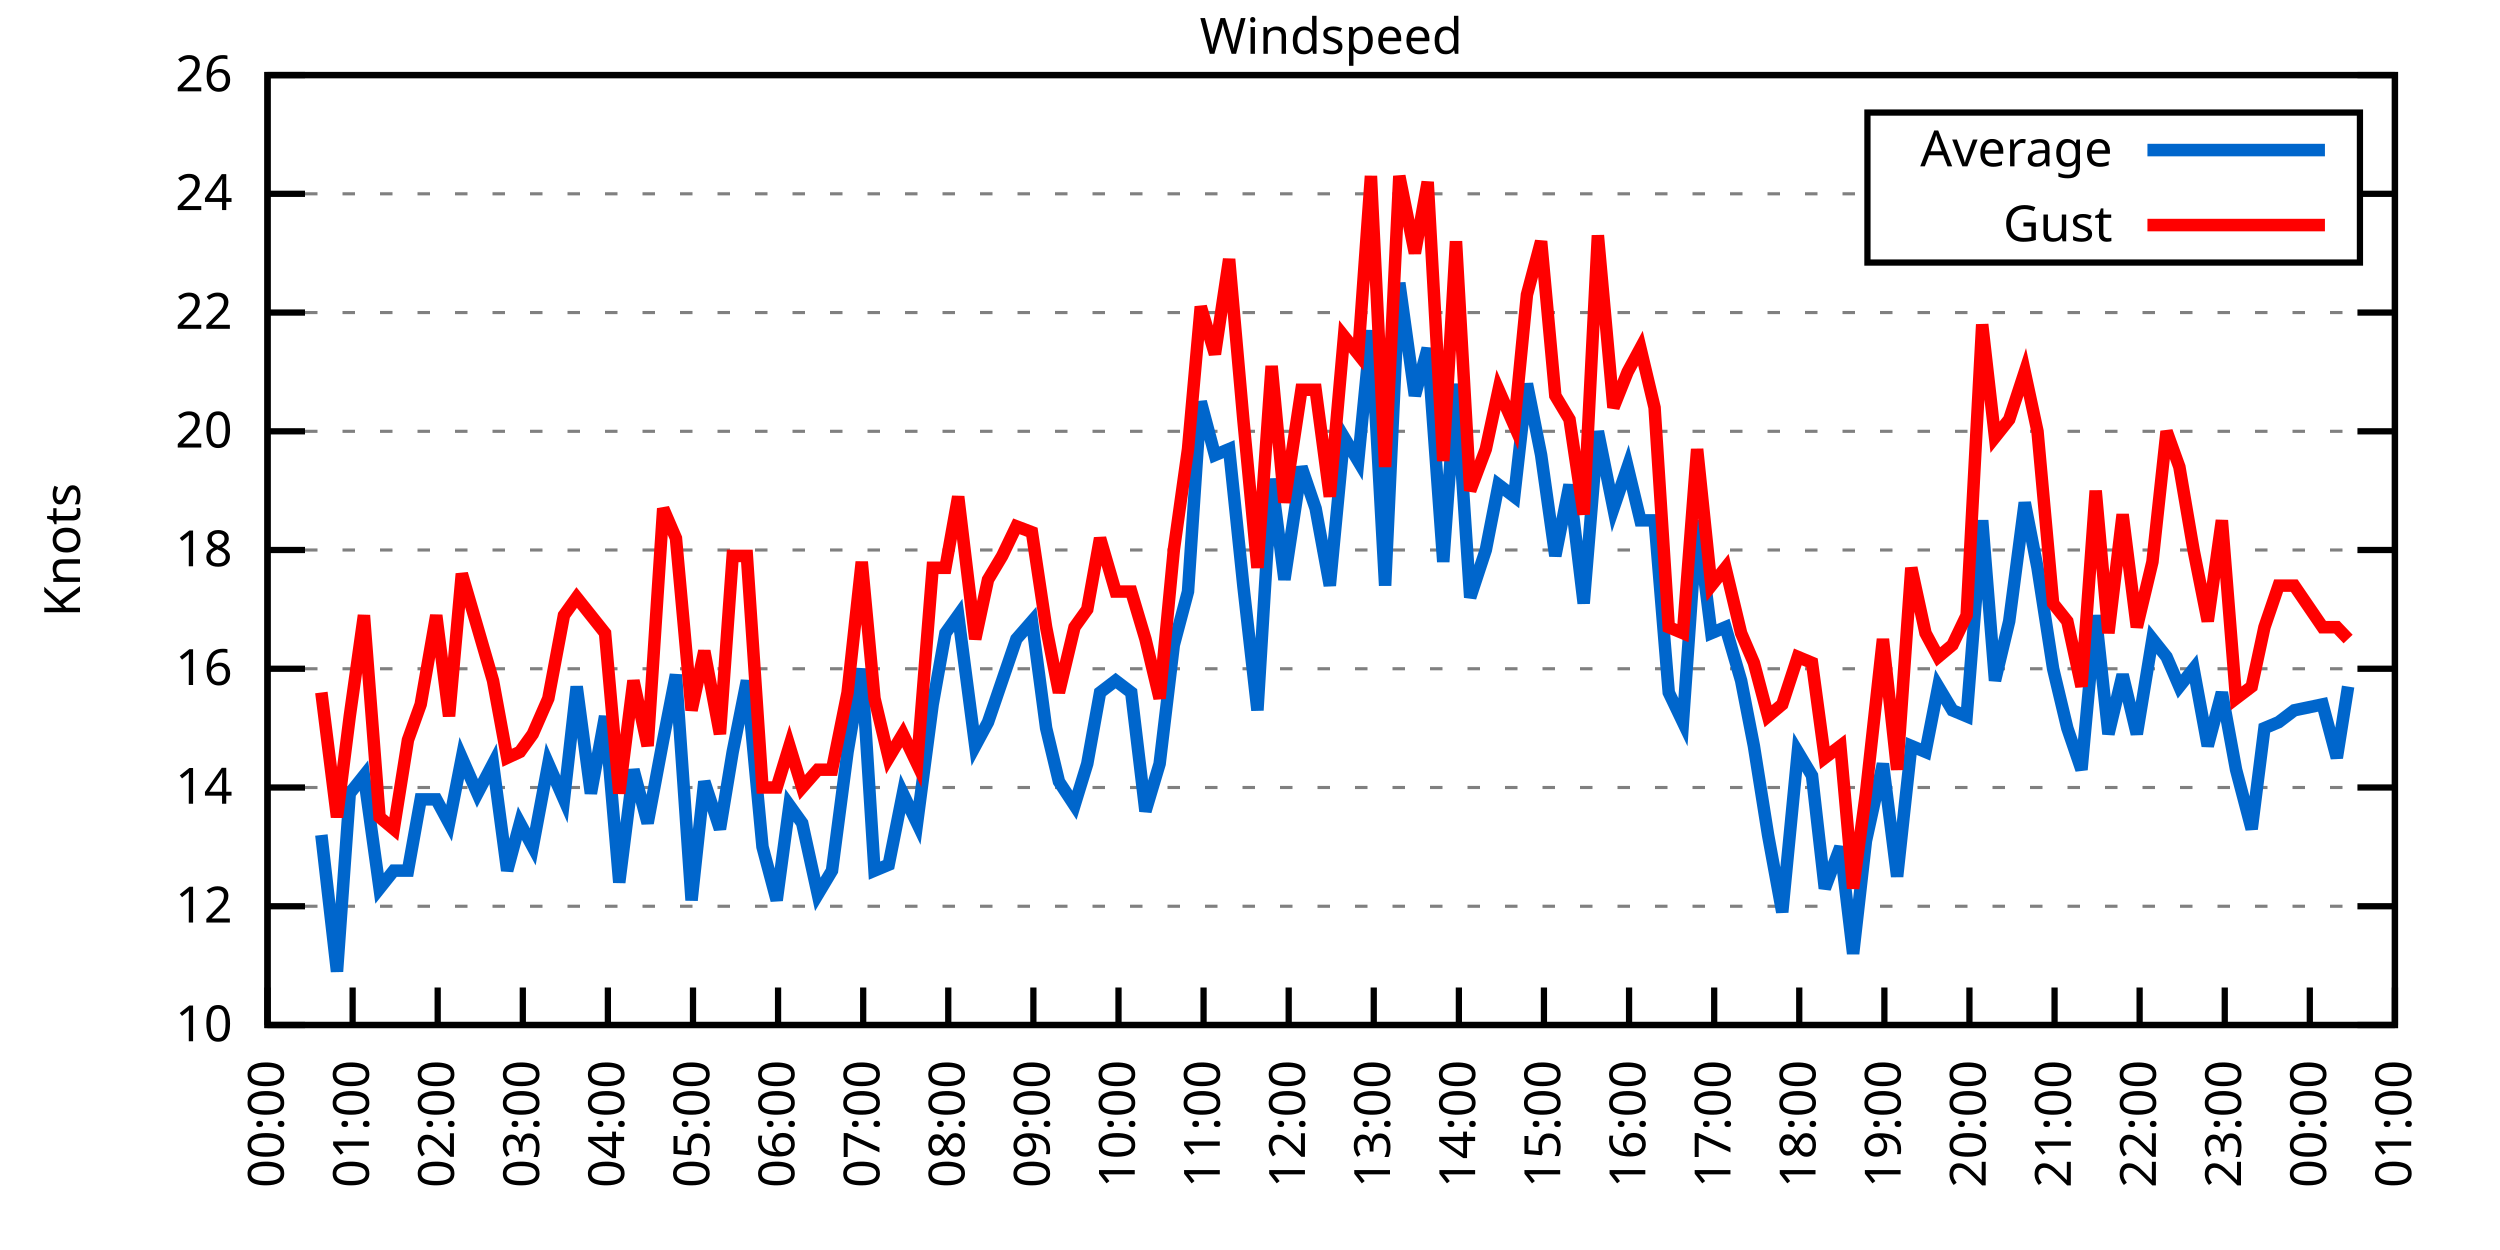
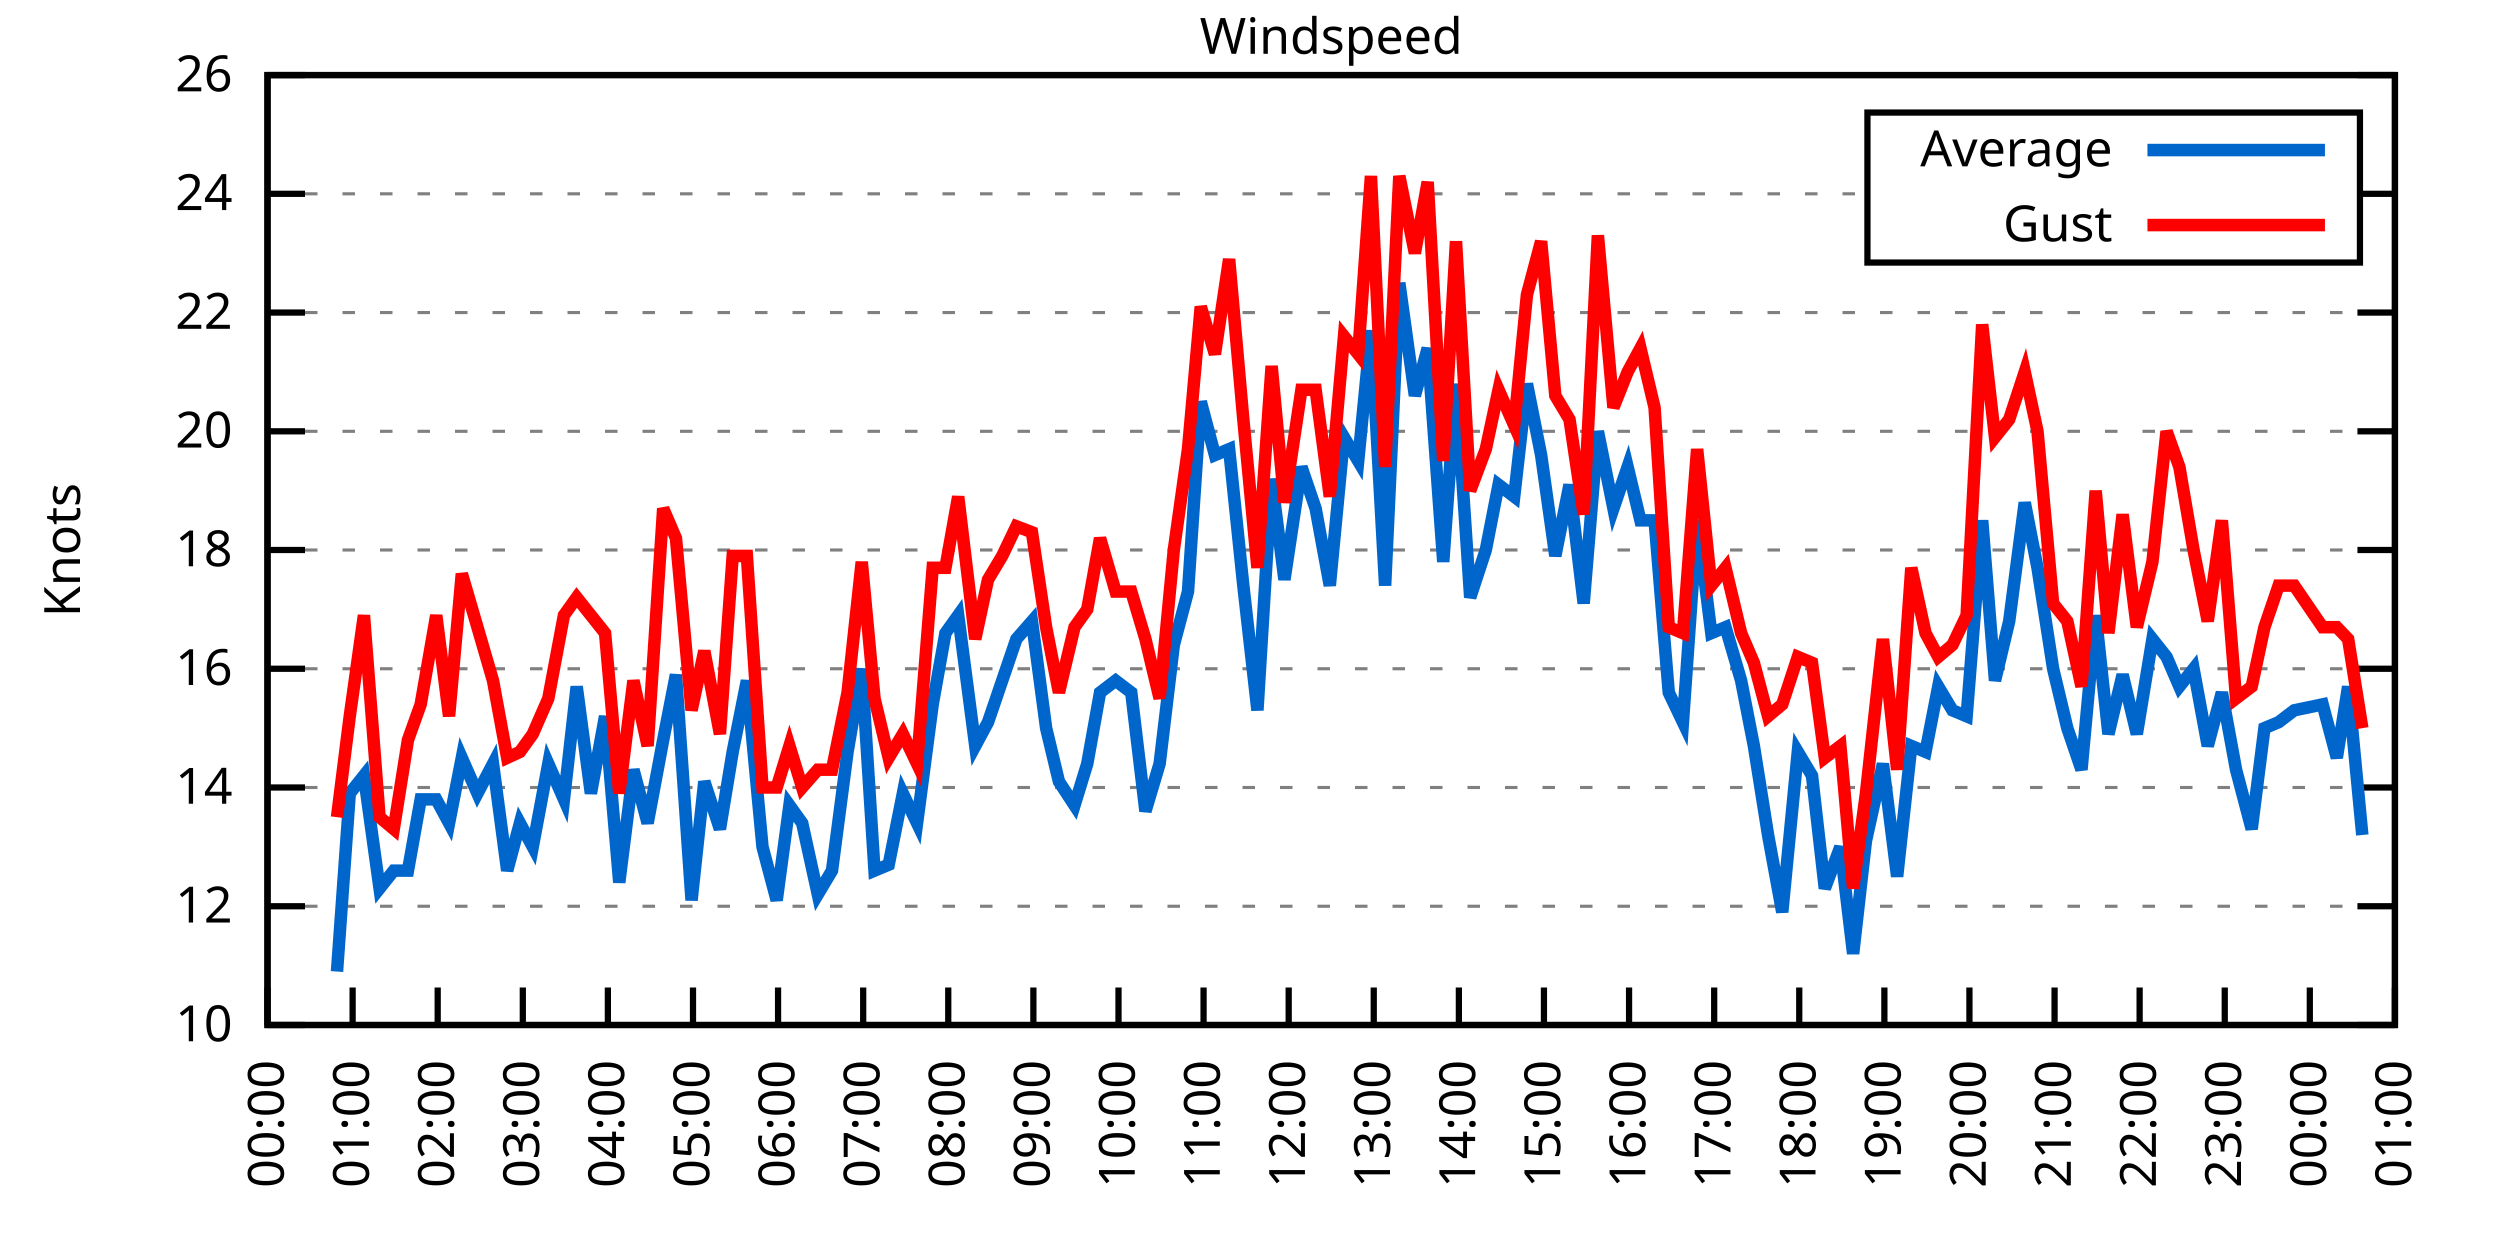
<svg xmlns="http://www.w3.org/2000/svg" xmlns:xlink="http://www.w3.org/1999/xlink" width="400" height="200" viewBox="0 0 400 200">
  <g id="gnuplot_canvas">
    <rect x="0" y="0" width="400" height="200" fill="none" />
    <defs>
      <circle id="gpDot" r="0.5" stroke-width="0.5" stroke="currentColor" />
      <path id="gpPt0" stroke-width="0.333" stroke="currentColor" d="M-1,0 h2 M0,-1 v2" />
      <path id="gpPt1" stroke-width="0.333" stroke="currentColor" d="M-1,-1 L1,1 M1,-1 L-1,1" />
      <path id="gpPt2" stroke-width="0.333" stroke="currentColor" d="M-1,0 L1,0 M0,-1 L0,1 M-1,-1 L1,1 M-1,1 L1,-1" />
      <rect id="gpPt3" stroke-width="0.333" stroke="currentColor" x="-1" y="-1" width="2" height="2" />
      <rect id="gpPt4" stroke-width="0.333" stroke="currentColor" fill="currentColor" x="-1" y="-1" width="2" height="2" />
      <circle id="gpPt5" stroke-width="0.333" stroke="currentColor" cx="0" cy="0" r="1" />
      <use xlink:href="#gpPt5" id="gpPt6" fill="currentColor" stroke="none" />
      <path id="gpPt7" stroke-width="0.333" stroke="currentColor" d="M0,-1.33 L-1.33,0.67 L1.33,0.67 z" />
      <use xlink:href="#gpPt7" id="gpPt8" fill="currentColor" stroke="none" />
      <use xlink:href="#gpPt7" id="gpPt9" stroke="currentColor" transform="rotate(180)" />
      <use xlink:href="#gpPt9" id="gpPt10" fill="currentColor" stroke="none" />
      <use xlink:href="#gpPt3" id="gpPt11" stroke="currentColor" transform="rotate(45)" />
      <use xlink:href="#gpPt11" id="gpPt12" fill="currentColor" stroke="none" />
      <path id="gpPt13" stroke-width="0.333" stroke="currentColor" d="M0,1.330 L1.265,0.411 L0.782,-1.067 L-0.782,-1.076 L-1.265,0.411 z" />
      <use xlink:href="#gpPt13" id="gpPt14" fill="currentColor" stroke="none" />
      <filter id="textbox" filterUnits="objectBoundingBox" x="0" y="0" height="1" width="1">
        <feFlood flood-color="white" flood-opacity="1" result="bgnd" />
        <feComposite in="SourceGraphic" in2="bgnd" operator="atop" />
      </filter>
      <filter id="greybox" filterUnits="objectBoundingBox" x="0" y="0" height="1" width="1">
        <feFlood flood-color="lightgrey" flood-opacity="1" result="grey" />
        <feComposite in="SourceGraphic" in2="grey" operator="atop" />
      </filter>
    </defs>
    <g fill="none" color="white" stroke="currentColor" stroke-width="1.00" stroke-linecap="butt" stroke-linejoin="miter">
</g>
    <g fill="none" color="black" stroke="currentColor" stroke-width="1.00" stroke-linecap="butt" stroke-linejoin="miter">
      <g stroke="none" shape-rendering="crispEdges">
        <polygon fill="rgb(255, 255, 255)" points="42.80,164.00 383.18,164.00 383.18,12.02 42.80,12.02 " />
      </g>
    </g>
    <g fill="none" color="black" stroke="currentColor" stroke-width="1.00" stroke-linecap="butt" stroke-linejoin="miter">
</g>
    <g fill="none" color="black" stroke="black" stroke-width="0.50" stroke-linecap="butt" stroke-linejoin="miter">
</g>
    <g fill="none" color="gray" stroke="currentColor" stroke-width="0.50" stroke-linecap="butt" stroke-linejoin="miter">
      <path stroke="gray" stroke-dasharray="2,4" class="gridline" d="M42.80,164.00 L383.19,164.00  " />
    </g>
    <g fill="none" color="gray" stroke="gray" stroke-width="1.00" stroke-linecap="butt" stroke-linejoin="miter">
</g>
    <g fill="none" color="black" stroke="currentColor" stroke-width="1.00" stroke-linecap="butt" stroke-linejoin="miter">
      <path stroke="black" d="M42.80,164.00 L48.80,164.00 M383.19,164.00 L377.19,164.00  " />
      <g transform="translate(37.20,166.60)" stroke="none" fill="black" font-family="Sans" font-size="8.00" text-anchor="end">
        <text>
          <tspan font-family="Sans"> 10</tspan>
        </text>
      </g>
    </g>
    <g fill="none" color="black" stroke="currentColor" stroke-width="1.00" stroke-linecap="butt" stroke-linejoin="miter">
</g>
    <g fill="none" color="black" stroke="black" stroke-width="0.50" stroke-linecap="butt" stroke-linejoin="miter">
</g>
    <g fill="none" color="gray" stroke="currentColor" stroke-width="0.50" stroke-linecap="butt" stroke-linejoin="miter">
      <path stroke="gray" stroke-dasharray="2,4" class="gridline" d="M42.80,145.00 L383.19,145.00  " />
    </g>
    <g fill="none" color="gray" stroke="gray" stroke-width="1.00" stroke-linecap="butt" stroke-linejoin="miter">
</g>
    <g fill="none" color="black" stroke="currentColor" stroke-width="1.00" stroke-linecap="butt" stroke-linejoin="miter">
      <path stroke="black" d="M42.80,145.00 L48.80,145.00 M383.19,145.00 L377.19,145.00  " />
      <g transform="translate(37.20,147.60)" stroke="none" fill="black" font-family="Sans" font-size="8.00" text-anchor="end">
        <text>
          <tspan font-family="Sans"> 12</tspan>
        </text>
      </g>
    </g>
    <g fill="none" color="black" stroke="currentColor" stroke-width="1.00" stroke-linecap="butt" stroke-linejoin="miter">
</g>
    <g fill="none" color="black" stroke="black" stroke-width="0.50" stroke-linecap="butt" stroke-linejoin="miter">
</g>
    <g fill="none" color="gray" stroke="currentColor" stroke-width="0.50" stroke-linecap="butt" stroke-linejoin="miter">
      <path stroke="gray" stroke-dasharray="2,4" class="gridline" d="M42.80,126.00 L383.19,126.00  " />
    </g>
    <g fill="none" color="gray" stroke="gray" stroke-width="1.00" stroke-linecap="butt" stroke-linejoin="miter">
</g>
    <g fill="none" color="black" stroke="currentColor" stroke-width="1.00" stroke-linecap="butt" stroke-linejoin="miter">
      <path stroke="black" d="M42.80,126.00 L48.80,126.00 M383.19,126.00 L377.19,126.00  " />
      <g transform="translate(37.20,128.60)" stroke="none" fill="black" font-family="Sans" font-size="8.00" text-anchor="end">
        <text>
          <tspan font-family="Sans"> 14</tspan>
        </text>
      </g>
    </g>
    <g fill="none" color="black" stroke="currentColor" stroke-width="1.00" stroke-linecap="butt" stroke-linejoin="miter">
</g>
    <g fill="none" color="black" stroke="black" stroke-width="0.50" stroke-linecap="butt" stroke-linejoin="miter">
</g>
    <g fill="none" color="gray" stroke="currentColor" stroke-width="0.50" stroke-linecap="butt" stroke-linejoin="miter">
      <path stroke="gray" stroke-dasharray="2,4" class="gridline" d="M42.80,107.00 L383.19,107.00  " />
    </g>
    <g fill="none" color="gray" stroke="gray" stroke-width="1.00" stroke-linecap="butt" stroke-linejoin="miter">
</g>
    <g fill="none" color="black" stroke="currentColor" stroke-width="1.00" stroke-linecap="butt" stroke-linejoin="miter">
      <path stroke="black" d="M42.80,107.00 L48.80,107.00 M383.19,107.00 L377.19,107.00  " />
      <g transform="translate(37.20,109.60)" stroke="none" fill="black" font-family="Sans" font-size="8.00" text-anchor="end">
        <text>
          <tspan font-family="Sans"> 16</tspan>
        </text>
      </g>
    </g>
    <g fill="none" color="black" stroke="currentColor" stroke-width="1.00" stroke-linecap="butt" stroke-linejoin="miter">
</g>
    <g fill="none" color="black" stroke="black" stroke-width="0.50" stroke-linecap="butt" stroke-linejoin="miter">
</g>
    <g fill="none" color="gray" stroke="currentColor" stroke-width="0.50" stroke-linecap="butt" stroke-linejoin="miter">
      <path stroke="gray" stroke-dasharray="2,4" class="gridline" d="M42.80,88.00 L383.19,88.00  " />
    </g>
    <g fill="none" color="gray" stroke="gray" stroke-width="1.00" stroke-linecap="butt" stroke-linejoin="miter">
</g>
    <g fill="none" color="black" stroke="currentColor" stroke-width="1.00" stroke-linecap="butt" stroke-linejoin="miter">
      <path stroke="black" d="M42.80,88.00 L48.80,88.00 M383.19,88.00 L377.19,88.00  " />
      <g transform="translate(37.20,90.60)" stroke="none" fill="black" font-family="Sans" font-size="8.00" text-anchor="end">
        <text>
          <tspan font-family="Sans"> 18</tspan>
        </text>
      </g>
    </g>
    <g fill="none" color="black" stroke="currentColor" stroke-width="1.00" stroke-linecap="butt" stroke-linejoin="miter">
</g>
    <g fill="none" color="black" stroke="black" stroke-width="0.50" stroke-linecap="butt" stroke-linejoin="miter">
</g>
    <g fill="none" color="gray" stroke="currentColor" stroke-width="0.50" stroke-linecap="butt" stroke-linejoin="miter">
      <path stroke="gray" stroke-dasharray="2,4" class="gridline" d="M42.80,69.01 L383.19,69.01  " />
    </g>
    <g fill="none" color="gray" stroke="gray" stroke-width="1.00" stroke-linecap="butt" stroke-linejoin="miter">
</g>
    <g fill="none" color="black" stroke="currentColor" stroke-width="1.00" stroke-linecap="butt" stroke-linejoin="miter">
      <path stroke="black" d="M42.80,69.01 L48.80,69.01 M383.19,69.01 L377.19,69.01  " />
      <g transform="translate(37.20,71.61)" stroke="none" fill="black" font-family="Sans" font-size="8.00" text-anchor="end">
        <text>
          <tspan font-family="Sans"> 20</tspan>
        </text>
      </g>
    </g>
    <g fill="none" color="black" stroke="currentColor" stroke-width="1.00" stroke-linecap="butt" stroke-linejoin="miter">
</g>
    <g fill="none" color="black" stroke="black" stroke-width="0.50" stroke-linecap="butt" stroke-linejoin="miter">
</g>
    <g fill="none" color="gray" stroke="currentColor" stroke-width="0.50" stroke-linecap="butt" stroke-linejoin="miter">
      <path stroke="gray" stroke-dasharray="2,4" class="gridline" d="M42.80,50.01 L383.19,50.01  " />
    </g>
    <g fill="none" color="gray" stroke="gray" stroke-width="1.00" stroke-linecap="butt" stroke-linejoin="miter">
</g>
    <g fill="none" color="black" stroke="currentColor" stroke-width="1.00" stroke-linecap="butt" stroke-linejoin="miter">
      <path stroke="black" d="M42.80,50.01 L48.80,50.01 M383.19,50.01 L377.19,50.01  " />
      <g transform="translate(37.20,52.61)" stroke="none" fill="black" font-family="Sans" font-size="8.00" text-anchor="end">
        <text>
          <tspan font-family="Sans"> 22</tspan>
        </text>
      </g>
    </g>
    <g fill="none" color="black" stroke="currentColor" stroke-width="1.00" stroke-linecap="butt" stroke-linejoin="miter">
</g>
    <g fill="none" color="black" stroke="black" stroke-width="0.50" stroke-linecap="butt" stroke-linejoin="miter">
</g>
    <g fill="none" color="gray" stroke="currentColor" stroke-width="0.50" stroke-linecap="butt" stroke-linejoin="miter">
      <path stroke="gray" stroke-dasharray="2,4" class="gridline" d="M42.80,31.01 L298.79,31.01 M377.59,31.01 L383.19,31.01  " />
    </g>
    <g fill="none" color="gray" stroke="gray" stroke-width="1.00" stroke-linecap="butt" stroke-linejoin="miter">
</g>
    <g fill="none" color="black" stroke="currentColor" stroke-width="1.00" stroke-linecap="butt" stroke-linejoin="miter">
      <path stroke="black" d="M42.80,31.01 L48.80,31.01 M383.19,31.01 L377.19,31.01  " />
      <g transform="translate(37.20,33.61)" stroke="none" fill="black" font-family="Sans" font-size="8.00" text-anchor="end">
        <text>
          <tspan font-family="Sans"> 24</tspan>
        </text>
      </g>
    </g>
    <g fill="none" color="black" stroke="currentColor" stroke-width="1.00" stroke-linecap="butt" stroke-linejoin="miter">
</g>
    <g fill="none" color="black" stroke="black" stroke-width="0.50" stroke-linecap="butt" stroke-linejoin="miter">
</g>
    <g fill="none" color="gray" stroke="currentColor" stroke-width="0.50" stroke-linecap="butt" stroke-linejoin="miter">
      <path stroke="gray" stroke-dasharray="2,4" class="gridline" d="M42.80,12.01 L383.19,12.01  " />
    </g>
    <g fill="none" color="gray" stroke="gray" stroke-width="1.00" stroke-linecap="butt" stroke-linejoin="miter">
</g>
    <g fill="none" color="black" stroke="currentColor" stroke-width="1.00" stroke-linecap="butt" stroke-linejoin="miter">
      <path stroke="black" d="M42.80,12.01 L48.80,12.01 M383.19,12.01 L377.19,12.01  " />
      <g transform="translate(37.20,14.61)" stroke="none" fill="black" font-family="Sans" font-size="8.00" text-anchor="end">
        <text>
          <tspan font-family="Sans"> 26</tspan>
        </text>
      </g>
    </g>
    <g fill="none" color="black" stroke="currentColor" stroke-width="1.00" stroke-linecap="butt" stroke-linejoin="miter">
      <path stroke="black" d="M42.80,164.00 L42.80,158.00  " />
      <g transform="translate(45.40,169.60) rotate(270.00)" stroke="none" fill="black" font-family="Sans" font-size="8.00" text-anchor="end">
        <text>
          <tspan font-family="Sans">00:00</tspan>
        </text>
      </g>
    </g>
    <g fill="none" color="black" stroke="currentColor" stroke-width="1.00" stroke-linecap="butt" stroke-linejoin="miter">
      <path stroke="black" d="M56.42,164.00 L56.42,158.00  " />
      <g transform="translate(59.02,169.60) rotate(270.00)" stroke="none" fill="black" font-family="Sans" font-size="8.00" text-anchor="end">
        <text>
          <tspan font-family="Sans">01:00</tspan>
        </text>
      </g>
    </g>
    <g fill="none" color="black" stroke="currentColor" stroke-width="1.00" stroke-linecap="butt" stroke-linejoin="miter">
      <path stroke="black" d="M70.03,164.00 L70.03,158.00  " />
      <g transform="translate(72.63,169.60) rotate(270.00)" stroke="none" fill="black" font-family="Sans" font-size="8.00" text-anchor="end">
        <text>
          <tspan font-family="Sans">02:00</tspan>
        </text>
      </g>
    </g>
    <g fill="none" color="black" stroke="currentColor" stroke-width="1.00" stroke-linecap="butt" stroke-linejoin="miter">
      <path stroke="black" d="M83.65,164.00 L83.65,158.00  " />
      <g transform="translate(86.25,169.60) rotate(270.00)" stroke="none" fill="black" font-family="Sans" font-size="8.00" text-anchor="end">
        <text>
          <tspan font-family="Sans">03:00</tspan>
        </text>
      </g>
    </g>
    <g fill="none" color="black" stroke="currentColor" stroke-width="1.00" stroke-linecap="butt" stroke-linejoin="miter">
      <path stroke="black" d="M97.26,164.00 L97.26,158.00  " />
      <g transform="translate(99.86,169.60) rotate(270.00)" stroke="none" fill="black" font-family="Sans" font-size="8.00" text-anchor="end">
        <text>
          <tspan font-family="Sans">04:00</tspan>
        </text>
      </g>
    </g>
    <g fill="none" color="black" stroke="currentColor" stroke-width="1.00" stroke-linecap="butt" stroke-linejoin="miter">
      <path stroke="black" d="M110.88,164.00 L110.88,158.00  " />
      <g transform="translate(113.48,169.60) rotate(270.00)" stroke="none" fill="black" font-family="Sans" font-size="8.00" text-anchor="end">
        <text>
          <tspan font-family="Sans">05:00</tspan>
        </text>
      </g>
    </g>
    <g fill="none" color="black" stroke="currentColor" stroke-width="1.00" stroke-linecap="butt" stroke-linejoin="miter">
      <path stroke="black" d="M124.49,164.00 L124.49,158.00  " />
      <g transform="translate(127.09,169.60) rotate(270.00)" stroke="none" fill="black" font-family="Sans" font-size="8.00" text-anchor="end">
        <text>
          <tspan font-family="Sans">06:00</tspan>
        </text>
      </g>
    </g>
    <g fill="none" color="black" stroke="currentColor" stroke-width="1.00" stroke-linecap="butt" stroke-linejoin="miter">
      <path stroke="black" d="M138.11,164.00 L138.11,158.00  " />
      <g transform="translate(140.71,169.60) rotate(270.00)" stroke="none" fill="black" font-family="Sans" font-size="8.00" text-anchor="end">
        <text>
          <tspan font-family="Sans">07:00</tspan>
        </text>
      </g>
    </g>
    <g fill="none" color="black" stroke="currentColor" stroke-width="1.00" stroke-linecap="butt" stroke-linejoin="miter">
      <path stroke="black" d="M151.72,164.00 L151.72,158.00  " />
      <g transform="translate(154.32,169.60) rotate(270.00)" stroke="none" fill="black" font-family="Sans" font-size="8.00" text-anchor="end">
        <text>
          <tspan font-family="Sans">08:00</tspan>
        </text>
      </g>
    </g>
    <g fill="none" color="black" stroke="currentColor" stroke-width="1.00" stroke-linecap="butt" stroke-linejoin="miter">
      <path stroke="black" d="M165.34,164.00 L165.34,158.00  " />
      <g transform="translate(167.94,169.60) rotate(270.00)" stroke="none" fill="black" font-family="Sans" font-size="8.00" text-anchor="end">
        <text>
          <tspan font-family="Sans">09:00</tspan>
        </text>
      </g>
    </g>
    <g fill="none" color="black" stroke="currentColor" stroke-width="1.00" stroke-linecap="butt" stroke-linejoin="miter">
      <path stroke="black" d="M178.96,164.00 L178.96,158.00  " />
      <g transform="translate(181.56,169.60) rotate(270.00)" stroke="none" fill="black" font-family="Sans" font-size="8.00" text-anchor="end">
        <text>
          <tspan font-family="Sans">10:00</tspan>
        </text>
      </g>
    </g>
    <g fill="none" color="black" stroke="currentColor" stroke-width="1.00" stroke-linecap="butt" stroke-linejoin="miter">
      <path stroke="black" d="M192.57,164.00 L192.57,158.00  " />
      <g transform="translate(195.17,169.60) rotate(270.00)" stroke="none" fill="black" font-family="Sans" font-size="8.00" text-anchor="end">
        <text>
          <tspan font-family="Sans">11:00</tspan>
        </text>
      </g>
    </g>
    <g fill="none" color="black" stroke="currentColor" stroke-width="1.00" stroke-linecap="butt" stroke-linejoin="miter">
      <path stroke="black" d="M206.19,164.00 L206.19,158.00  " />
      <g transform="translate(208.79,169.60) rotate(270.00)" stroke="none" fill="black" font-family="Sans" font-size="8.00" text-anchor="end">
        <text>
          <tspan font-family="Sans">12:00</tspan>
        </text>
      </g>
    </g>
    <g fill="none" color="black" stroke="currentColor" stroke-width="1.00" stroke-linecap="butt" stroke-linejoin="miter">
      <path stroke="black" d="M219.80,164.00 L219.80,158.00  " />
      <g transform="translate(222.40,169.60) rotate(270.00)" stroke="none" fill="black" font-family="Sans" font-size="8.00" text-anchor="end">
        <text>
          <tspan font-family="Sans">13:00</tspan>
        </text>
      </g>
    </g>
    <g fill="none" color="black" stroke="currentColor" stroke-width="1.00" stroke-linecap="butt" stroke-linejoin="miter">
      <path stroke="black" d="M233.42,164.00 L233.42,158.00  " />
      <g transform="translate(236.02,169.60) rotate(270.00)" stroke="none" fill="black" font-family="Sans" font-size="8.00" text-anchor="end">
        <text>
          <tspan font-family="Sans">14:00</tspan>
        </text>
      </g>
    </g>
    <g fill="none" color="black" stroke="currentColor" stroke-width="1.00" stroke-linecap="butt" stroke-linejoin="miter">
      <path stroke="black" d="M247.03,164.00 L247.03,158.00  " />
      <g transform="translate(249.63,169.60) rotate(270.00)" stroke="none" fill="black" font-family="Sans" font-size="8.00" text-anchor="end">
        <text>
          <tspan font-family="Sans">15:00</tspan>
        </text>
      </g>
    </g>
    <g fill="none" color="black" stroke="currentColor" stroke-width="1.00" stroke-linecap="butt" stroke-linejoin="miter">
      <path stroke="black" d="M260.65,164.00 L260.65,158.00  " />
      <g transform="translate(263.25,169.60) rotate(270.00)" stroke="none" fill="black" font-family="Sans" font-size="8.00" text-anchor="end">
        <text>
          <tspan font-family="Sans">16:00</tspan>
        </text>
      </g>
    </g>
    <g fill="none" color="black" stroke="currentColor" stroke-width="1.00" stroke-linecap="butt" stroke-linejoin="miter">
      <path stroke="black" d="M274.27,164.00 L274.27,158.00  " />
      <g transform="translate(276.87,169.60) rotate(270.00)" stroke="none" fill="black" font-family="Sans" font-size="8.00" text-anchor="end">
        <text>
          <tspan font-family="Sans">17:00</tspan>
        </text>
      </g>
    </g>
    <g fill="none" color="black" stroke="currentColor" stroke-width="1.00" stroke-linecap="butt" stroke-linejoin="miter">
      <path stroke="black" d="M287.88,164.00 L287.88,158.00  " />
      <g transform="translate(290.48,169.60) rotate(270.00)" stroke="none" fill="black" font-family="Sans" font-size="8.00" text-anchor="end">
        <text>
          <tspan font-family="Sans">18:00</tspan>
        </text>
      </g>
    </g>
    <g fill="none" color="black" stroke="currentColor" stroke-width="1.00" stroke-linecap="butt" stroke-linejoin="miter">
      <path stroke="black" d="M301.50,164.00 L301.50,158.00  " />
      <g transform="translate(304.10,169.60) rotate(270.00)" stroke="none" fill="black" font-family="Sans" font-size="8.00" text-anchor="end">
        <text>
          <tspan font-family="Sans">19:00</tspan>
        </text>
      </g>
    </g>
    <g fill="none" color="black" stroke="currentColor" stroke-width="1.00" stroke-linecap="butt" stroke-linejoin="miter">
      <path stroke="black" d="M315.11,164.00 L315.11,158.00  " />
      <g transform="translate(317.71,169.60) rotate(270.00)" stroke="none" fill="black" font-family="Sans" font-size="8.00" text-anchor="end">
        <text>
          <tspan font-family="Sans">20:00</tspan>
        </text>
      </g>
    </g>
    <g fill="none" color="black" stroke="currentColor" stroke-width="1.00" stroke-linecap="butt" stroke-linejoin="miter">
      <path stroke="black" d="M328.73,164.00 L328.73,158.00  " />
      <g transform="translate(331.33,169.60) rotate(270.00)" stroke="none" fill="black" font-family="Sans" font-size="8.00" text-anchor="end">
        <text>
          <tspan font-family="Sans">21:00</tspan>
        </text>
      </g>
    </g>
    <g fill="none" color="black" stroke="currentColor" stroke-width="1.00" stroke-linecap="butt" stroke-linejoin="miter">
      <path stroke="black" d="M342.34,164.00 L342.34,158.00  " />
      <g transform="translate(344.94,169.60) rotate(270.00)" stroke="none" fill="black" font-family="Sans" font-size="8.00" text-anchor="end">
        <text>
          <tspan font-family="Sans">22:00</tspan>
        </text>
      </g>
    </g>
    <g fill="none" color="black" stroke="currentColor" stroke-width="1.00" stroke-linecap="butt" stroke-linejoin="miter">
      <path stroke="black" d="M355.96,164.00 L355.96,158.00  " />
      <g transform="translate(358.56,169.60) rotate(270.00)" stroke="none" fill="black" font-family="Sans" font-size="8.00" text-anchor="end">
        <text>
          <tspan font-family="Sans">23:00</tspan>
        </text>
      </g>
    </g>
    <g fill="none" color="black" stroke="currentColor" stroke-width="1.00" stroke-linecap="butt" stroke-linejoin="miter">
      <path stroke="black" d="M369.57,164.00 L369.57,158.00  " />
      <g transform="translate(372.17,169.60) rotate(270.00)" stroke="none" fill="black" font-family="Sans" font-size="8.00" text-anchor="end">
        <text>
          <tspan font-family="Sans">00:00</tspan>
        </text>
      </g>
    </g>
    <g fill="none" color="black" stroke="currentColor" stroke-width="1.00" stroke-linecap="butt" stroke-linejoin="miter">
      <path stroke="black" d="M383.19,164.00 L383.19,158.00  " />
      <g transform="translate(385.79,169.60) rotate(270.00)" stroke="none" fill="black" font-family="Sans" font-size="8.00" text-anchor="end">
        <text>
          <tspan font-family="Sans">01:00</tspan>
        </text>
      </g>
    </g>
    <g fill="none" color="black" stroke="currentColor" stroke-width="1.00" stroke-linecap="butt" stroke-linejoin="miter">
</g>
    <g fill="none" color="black" stroke="currentColor" stroke-width="1.00" stroke-linecap="butt" stroke-linejoin="miter">
      <path stroke="black" d="M42.80,12.01 L42.80,164.00 L383.19,164.00 L383.19,12.01 L42.80,12.01 Z  " />
    </g>
    <g fill="none" color="black" stroke="currentColor" stroke-width="1.00" stroke-linecap="butt" stroke-linejoin="miter">
</g>
    <g fill="none" color="black" stroke="currentColor" stroke-width="1.00" stroke-linecap="butt" stroke-linejoin="miter">
      <path stroke="black" d="M298.79,42.01 L298.79,18.01 L377.59,18.01 L377.59,42.01 L298.79,42.01 Z  " />
    </g>
    <g id="Windspeed_plot_1">
      <g fill="none" color="white" stroke="black" stroke-width="2.00" stroke-linecap="butt" stroke-linejoin="miter">
</g>
      <g fill="none" color="black" stroke="currentColor" stroke-width="2.00" stroke-linecap="butt" stroke-linejoin="miter">
        <g transform="translate(337.99,26.61)" stroke="none" fill="black" font-family="Sans" font-size="8.00" text-anchor="end">
          <text>
            <tspan font-family="Sans">Average</tspan>
          </text>
        </g>
      </g>
      <g fill="none" color="black" stroke="currentColor" stroke-width="2.00" stroke-linecap="butt" stroke-linejoin="miter">
-         <path stroke="rgb(  0, 102, 204)" d="M343.59,24.01 L371.99,24.01 M51.42,133.60 L53.92,155.45 L55.96,126.95 L58.23,124.10 L60.73,142.15 L63.00,139.30   L65.27,139.30 L67.31,127.90 L69.80,127.90 L71.85,131.70 L73.89,121.25 L76.39,126.95 L78.88,122.20 L81.15,139.30   L83.19,131.70 L85.24,135.50 L87.73,122.20 L90.23,127.90 L92.27,109.85 L94.54,126.95 L96.81,114.60 L99.08,141.20   L101.35,123.15 L103.62,131.70 L106.11,118.40 L108.15,107.95 L110.65,144.05 L112.69,125.05 L115.19,132.65 L117.23,120.30   L119.50,108.90 L122.00,135.50 L124.27,144.05 L126.31,128.85 L128.35,131.70 L130.85,143.10 L133.12,139.30 L135.61,120.30   L137.88,107.00 L139.92,139.30 L142.19,138.35 L144.46,126.95 L146.73,131.70 L149.23,112.70 L151.27,101.30 L153.31,98.45   L156.04,119.35 L158.08,115.55 L160.35,108.90 L162.62,102.25 L165.11,99.40 L167.38,116.50 L169.43,125.05 L171.92,128.85   L173.96,122.20 L176.01,110.80 L178.50,108.90 L181.00,110.80 L183.27,129.80 L185.54,122.20 L187.81,103.20 L190.08,94.65   L192.12,64.26 L194.39,72.81 L196.66,71.86 L198.93,93.70 L201.19,113.65 L203.46,76.61 L205.51,92.75 L208.23,74.71   L210.50,81.36 L212.77,93.70 L215.04,69.96 L217.31,73.76 L219.35,52.86 L221.62,93.70 L223.89,45.26 L226.38,63.31   L228.43,55.71 L230.92,89.90 L232.96,61.41 L235.23,95.60 L237.73,88.00 L239.77,77.56 L242.27,79.46 L244.31,61.41   L246.58,72.81 L248.85,88.95 L251.12,77.56 L253.39,96.55 L255.66,69.01 L258.15,81.36 L260.42,74.71 L262.47,83.26   L264.73,83.26 L267.00,110.80 L269.27,115.55 L271.54,83.26 L273.81,101.30 L276.08,100.35 L278.58,108.90 L280.62,119.35   L282.89,133.60 L285.16,145.95 L287.65,120.30 L289.92,124.10 L291.97,142.15 L294.46,135.50 L296.50,152.60 L298.55,134.55   L301.27,122.20 L303.54,140.25 L305.81,119.35 L308.08,120.30 L310.12,109.85 L312.39,113.65 L314.66,114.60 L317.15,83.26   L319.20,108.90 L321.47,99.40 L323.96,80.41 L326.00,90.85 L328.50,107.00 L330.77,116.50 L333.04,123.15 L335.31,98.45   L337.35,117.45 L339.62,107.95 L341.89,117.45 L344.39,102.25 L346.65,105.10 L348.70,109.85 L350.97,107.00 L353.24,119.35   L355.50,110.80 L357.77,123.15 L360.27,132.65 L362.31,116.50 L364.58,115.55 L367.08,113.65 L371.62,112.70 L373.89,121.25   L375.70,109.85  " />
+         <path stroke="rgb(  0, 102, 204)" d="M343.59,24.01 L371.99,24.01 M53.92,155.45 L55.96,126.95 L58.23,124.10 L60.73,142.15 L63.00,139.30 L65.27,139.30   L67.31,127.90 L69.80,127.90 L71.85,131.70 L73.89,121.25 L76.39,126.95 L78.88,122.20 L81.15,139.30 L83.19,131.70   L85.24,135.50 L87.73,122.20 L90.23,127.90 L92.27,109.85 L94.54,126.95 L96.81,114.60 L99.08,141.20 L101.35,123.15   L103.62,131.70 L106.11,118.40 L108.15,107.95 L110.65,144.05 L112.69,125.05 L115.19,132.65 L117.23,120.30 L119.50,108.90   L122.00,135.50 L124.27,144.05 L126.31,128.85 L128.35,131.70 L130.85,143.10 L133.12,139.30 L135.61,120.30 L137.88,107.00   L139.92,139.30 L142.19,138.35 L144.46,126.95 L146.73,131.70 L149.23,112.70 L151.27,101.30 L153.31,98.45 L156.04,119.35   L158.08,115.55 L160.35,108.90 L162.62,102.25 L165.11,99.40 L167.38,116.50 L169.43,125.05 L171.92,128.85 L173.96,122.20   L176.01,110.80 L178.50,108.90 L181.00,110.80 L183.27,129.80 L185.54,122.20 L187.81,103.20 L190.08,94.65 L192.12,64.26   L194.39,72.81 L196.66,71.86 L198.93,93.70 L201.19,113.65 L203.46,76.61 L205.51,92.75 L208.23,74.71 L210.50,81.36   L212.77,93.70 L215.04,69.96 L217.31,73.76 L219.35,52.86 L221.62,93.70 L223.89,45.26 L226.38,63.31 L228.43,55.71   L230.92,89.90 L232.96,61.41 L235.23,95.60 L237.73,88.00 L239.77,77.56 L242.27,79.46 L244.31,61.41 L246.58,72.81   L248.85,88.95 L251.12,77.56 L253.39,96.55 L255.66,69.01 L258.15,81.36 L260.42,74.71 L262.47,83.26 L264.73,83.26   L267.00,110.80 L269.27,115.55 L271.54,83.26 L273.81,101.30 L276.08,100.35 L278.58,108.90 L280.62,119.35 L282.89,133.60   L285.16,145.95 L287.65,120.30 L289.92,124.10 L291.97,142.15 L294.46,135.50 L296.50,152.60 L298.55,134.55 L301.27,122.20   L303.54,140.25 L305.81,119.35 L308.08,120.30 L310.12,109.85 L312.39,113.65 L314.66,114.60 L317.15,83.26 L319.20,108.90   L321.47,99.40 L323.96,80.41 L326.00,90.85 L328.50,107.00 L330.77,116.50 L333.04,123.15 L335.31,98.45 L337.35,117.45   L339.62,107.95 L341.89,117.45 L344.39,102.25 L346.65,105.10 L348.70,109.85 L350.97,107.00 L353.24,119.35 L355.50,110.80   L357.77,123.15 L360.27,132.65 L362.31,116.50 L364.58,115.55 L367.08,113.65 L371.62,112.70 L373.89,121.25 L375.70,109.85   L377.97,133.60  " />
      </g>
    </g>
    <g id="Windspeed_plot_2">
      <g fill="none" color="black" stroke="currentColor" stroke-width="2.00" stroke-linecap="butt" stroke-linejoin="miter">
        <g transform="translate(337.99,38.61)" stroke="none" fill="black" font-family="Sans" font-size="8.00" text-anchor="end">
          <text>
            <tspan font-family="Sans">Gust</tspan>
          </text>
        </g>
      </g>
      <g fill="none" color="black" stroke="currentColor" stroke-width="2.00" stroke-linecap="butt" stroke-linejoin="miter">
-         <path stroke="rgb(255,   0,   0)" d="M343.59,36.01 L371.99,36.01 M51.42,110.80 L53.92,130.75 L55.96,114.60 L58.23,98.45 L60.73,130.75 L63.00,132.65   L65.27,118.40 L67.31,112.70 L69.80,98.45 L71.85,114.60 L73.89,91.80 L76.39,100.35 L78.88,108.90 L81.15,121.25   L83.19,120.30 L85.24,117.45 L87.73,111.75 L90.23,98.45 L92.27,95.60 L94.54,98.45 L96.81,101.30 L99.08,126.95   L101.35,108.90 L103.62,119.35 L106.11,81.36 L108.15,86.11 L110.65,113.65 L112.69,104.15 L115.19,117.45 L117.23,88.95   L119.50,88.95 L122.00,126.00 L124.27,126.00 L126.31,119.35 L128.35,126.00 L130.85,123.15 L133.12,123.15 L135.61,110.80   L137.88,89.90 L139.92,111.75 L142.19,121.25 L144.46,117.45 L146.73,122.20 L149.23,90.85 L151.27,90.85 L153.31,79.46   L156.04,102.25 L158.08,92.75 L160.35,88.95 L162.62,84.21 L165.11,85.16 L167.38,100.35 L169.43,110.80 L171.92,100.35   L173.96,97.50 L176.01,86.11 L178.50,94.65 L181.00,94.65 L183.27,102.25 L185.54,111.75 L187.81,88.00 L190.08,71.86   L192.12,49.06 L194.39,56.66 L196.66,41.46 L198.93,67.11 L201.19,90.85 L203.46,58.56 L205.51,80.41 L208.23,62.36   L210.50,62.36 L212.77,79.46 L215.04,53.81 L217.31,56.66 L219.35,28.16 L221.62,74.71 L223.89,28.16 L226.38,40.51   L228.43,29.11 L230.92,73.76 L232.96,38.61 L235.23,78.51 L237.73,71.86 L239.77,62.36 L242.27,68.06 L244.31,47.16   L246.58,38.61 L248.85,63.31 L251.12,67.11 L253.39,82.31 L255.66,37.66 L258.15,65.21 L260.42,59.51 L262.47,55.71   L264.73,65.21 L267.00,100.35 L269.27,101.30 L271.54,71.86 L273.81,93.70 L276.08,90.85 L278.58,101.30 L280.62,106.05   L282.89,114.60 L285.16,112.70 L287.65,105.10 L289.92,106.05 L291.97,121.25 L294.46,119.35 L296.50,142.15 L298.55,126.95   L301.27,102.25 L303.54,123.15 L305.81,90.85 L308.08,101.30 L310.12,105.10 L312.39,103.20 L314.66,98.45 L317.15,51.91   L319.20,69.96 L321.47,67.11 L323.96,59.51 L326.00,69.01 L328.50,96.55 L330.77,99.40 L333.04,109.85 L335.31,78.51   L337.35,101.30 L339.62,82.31 L341.89,100.35 L344.39,89.90 L346.65,69.01 L348.70,74.71 L350.97,88.00 L353.24,99.40   L355.50,83.26 L357.77,111.75 L360.27,109.85 L362.31,100.35 L364.58,93.70 L367.08,93.70 L371.62,100.35 L373.89,100.35   L375.70,102.25  " />
+         <path stroke="rgb(255,   0,   0)" d="M343.59,36.01 L371.99,36.01 M53.92,130.75 L55.96,114.60 L58.23,98.45 L60.73,130.75 L63.00,132.65 L65.27,118.40   L67.31,112.70 L69.80,98.45 L71.85,114.60 L73.89,91.80 L76.39,100.35 L78.88,108.90 L81.15,121.25 L83.19,120.30   L85.24,117.45 L87.73,111.75 L90.23,98.45 L92.27,95.60 L94.54,98.45 L96.81,101.30 L99.08,126.95 L101.35,108.90   L103.62,119.35 L106.11,81.36 L108.15,86.11 L110.65,113.65 L112.69,104.15 L115.19,117.45 L117.23,88.95 L119.50,88.95   L122.00,126.00 L124.27,126.00 L126.31,119.35 L128.35,126.00 L130.85,123.15 L133.12,123.15 L135.61,110.80 L137.88,89.90   L139.92,111.75 L142.19,121.25 L144.46,117.45 L146.73,122.20 L149.23,90.85 L151.27,90.85 L153.31,79.46 L156.04,102.25   L158.08,92.75 L160.35,88.95 L162.62,84.21 L165.11,85.16 L167.38,100.35 L169.43,110.80 L171.92,100.35 L173.96,97.50   L176.01,86.11 L178.50,94.65 L181.00,94.65 L183.27,102.25 L185.54,111.75 L187.81,88.00 L190.08,71.86 L192.12,49.06   L194.39,56.66 L196.66,41.46 L198.93,67.11 L201.19,90.85 L203.46,58.56 L205.51,80.41 L208.23,62.36 L210.50,62.36   L212.77,79.46 L215.04,53.81 L217.31,56.66 L219.35,28.16 L221.62,74.71 L223.89,28.16 L226.38,40.51 L228.43,29.11   L230.92,73.76 L232.96,38.61 L235.23,78.51 L237.73,71.86 L239.77,62.36 L242.27,68.06 L244.31,47.16 L246.58,38.61   L248.85,63.31 L251.12,67.11 L253.39,82.31 L255.66,37.66 L258.15,65.21 L260.42,59.51 L262.47,55.71 L264.73,65.21   L267.00,100.35 L269.27,101.30 L271.54,71.86 L273.81,93.70 L276.08,90.85 L278.58,101.30 L280.62,106.05 L282.89,114.60   L285.16,112.70 L287.65,105.10 L289.92,106.05 L291.97,121.25 L294.46,119.35 L296.50,142.15 L298.55,126.95 L301.27,102.25   L303.54,123.15 L305.81,90.85 L308.08,101.30 L310.12,105.10 L312.39,103.20 L314.66,98.45 L317.15,51.91 L319.20,69.96   L321.47,67.11 L323.96,59.51 L326.00,69.01 L328.50,96.55 L330.77,99.40 L333.04,109.85 L335.31,78.51 L337.35,101.30   L339.62,82.31 L341.89,100.35 L344.39,89.90 L346.65,69.01 L348.70,74.71 L350.97,88.00 L353.24,99.40 L355.50,83.26   L357.77,111.75 L360.27,109.85 L362.31,100.35 L364.58,93.70 L367.08,93.70 L371.62,100.35 L373.89,100.35 L375.70,102.25   L377.97,116.50  " />
      </g>
    </g>
    <g fill="none" color="black" stroke="currentColor" stroke-width="2.00" stroke-linecap="butt" stroke-linejoin="miter">
</g>
    <g fill="none" color="black" stroke="black" stroke-width="1.00" stroke-linecap="butt" stroke-linejoin="miter">
</g>
    <g fill="none" color="black" stroke="currentColor" stroke-width="1.00" stroke-linecap="butt" stroke-linejoin="miter">
      <path stroke="black" d="M42.80,12.01 L42.80,164.00 L383.19,164.00 L383.19,12.01 L42.80,12.01 Z  " />
      <g transform="translate(12.80,88.01) rotate(270.00)" stroke="none" fill="black" font-family="Sans" font-size="8.00" text-anchor="middle">
        <text>
          <tspan font-family="Sans">Knots</tspan>
        </text>
      </g>
    </g>
    <g fill="none" color="black" stroke="currentColor" stroke-width="1.00" stroke-linecap="butt" stroke-linejoin="miter">
</g>
    <g fill="none" color="black" stroke="currentColor" stroke-width="1.00" stroke-linecap="butt" stroke-linejoin="miter">
      <g transform="translate(212.99,8.61)" stroke="none" fill="black" font-family="Sans" font-size="8.00" text-anchor="middle">
        <text>
          <tspan font-family="Sans">Windspeed</tspan>
        </text>
      </g>
    </g>
    <g fill="none" color="black" stroke="currentColor" stroke-width="1.00" stroke-linecap="butt" stroke-linejoin="miter">
</g>
  </g>
</svg>
